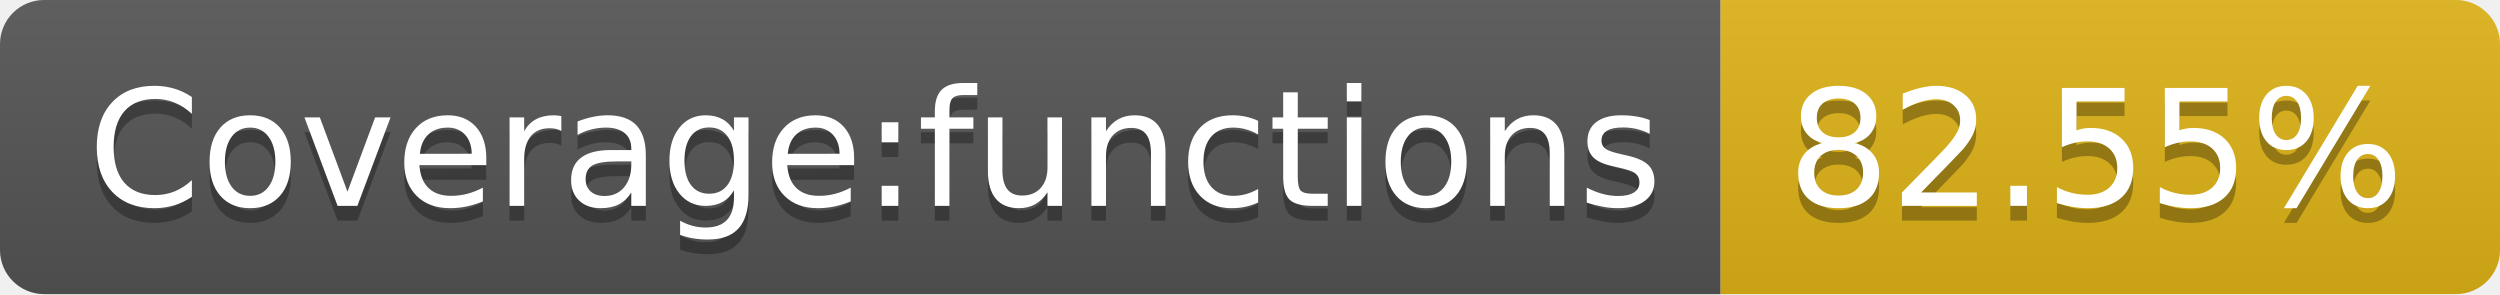
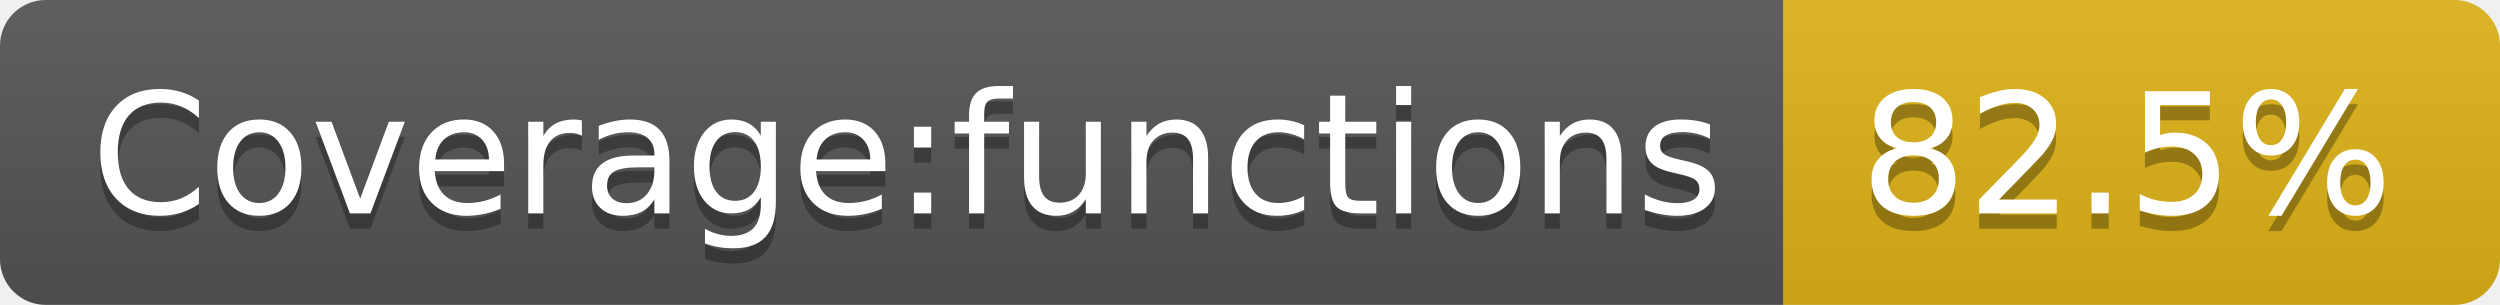
- <svg xmlns="http://www.w3.org/2000/svg" width="170" height="20" role="img" aria-label="Coverage:functions: 82.55%">
+ <svg xmlns="http://www.w3.org/2000/svg" width="164" height="20" role="img" aria-label="Coverage:functions: 82.5%">
  <linearGradient id="s" x2="0" y2="100%">
    <stop offset="0" stop-color="#bbb" stop-opacity=".1" />
    <stop offset="1" stop-opacity=".1" />
  </linearGradient>
  <clipPath id="r">
-     <rect width="170" height="20" rx="3" fill="#fff" />
+     <rect width="164" height="20" rx="3" fill="#fff" />
  </clipPath>
  <g clip-path="url(#r)">
    <rect width="117" height="20" fill="#555" />
-     <rect x="117" width="53" height="20" fill="#dfb317" />
-     <rect width="170" height="20" fill="url(#s)" />
+     <rect x="117" width="47" height="20" fill="#dfb317" />
+     <rect width="164" height="20" fill="url(#s)" />
  </g>
  <g fill="#fff" text-anchor="middle" font-family="Verdana,Geneva,DejaVu Sans,sans-serif" text-rendering="geometricPrecision" font-size="110">
    <text aria-hidden="true" x="595" y="150" fill="#010101" fill-opacity=".3" transform="scale(.1)" textLength="1070">Coverage:functions</text>
    <text x="595" y="140" transform="scale(.1)" fill="#fff" textLength="1070">Coverage:functions</text>
-     <text aria-hidden="true" x="1425" y="150" fill="#010101" fill-opacity=".3" transform="scale(.1)" textLength="430">82.55%</text>
-     <text x="1425" y="140" transform="scale(.1)" fill="#fff" textLength="430">82.55%</text>
+     <text aria-hidden="true" x="1395" y="150" fill="#010101" fill-opacity=".3" transform="scale(.1)" textLength="370">82.5%</text>
+     <text x="1395" y="140" transform="scale(.1)" fill="#fff" textLength="370">82.5%</text>
  </g>
</svg>
